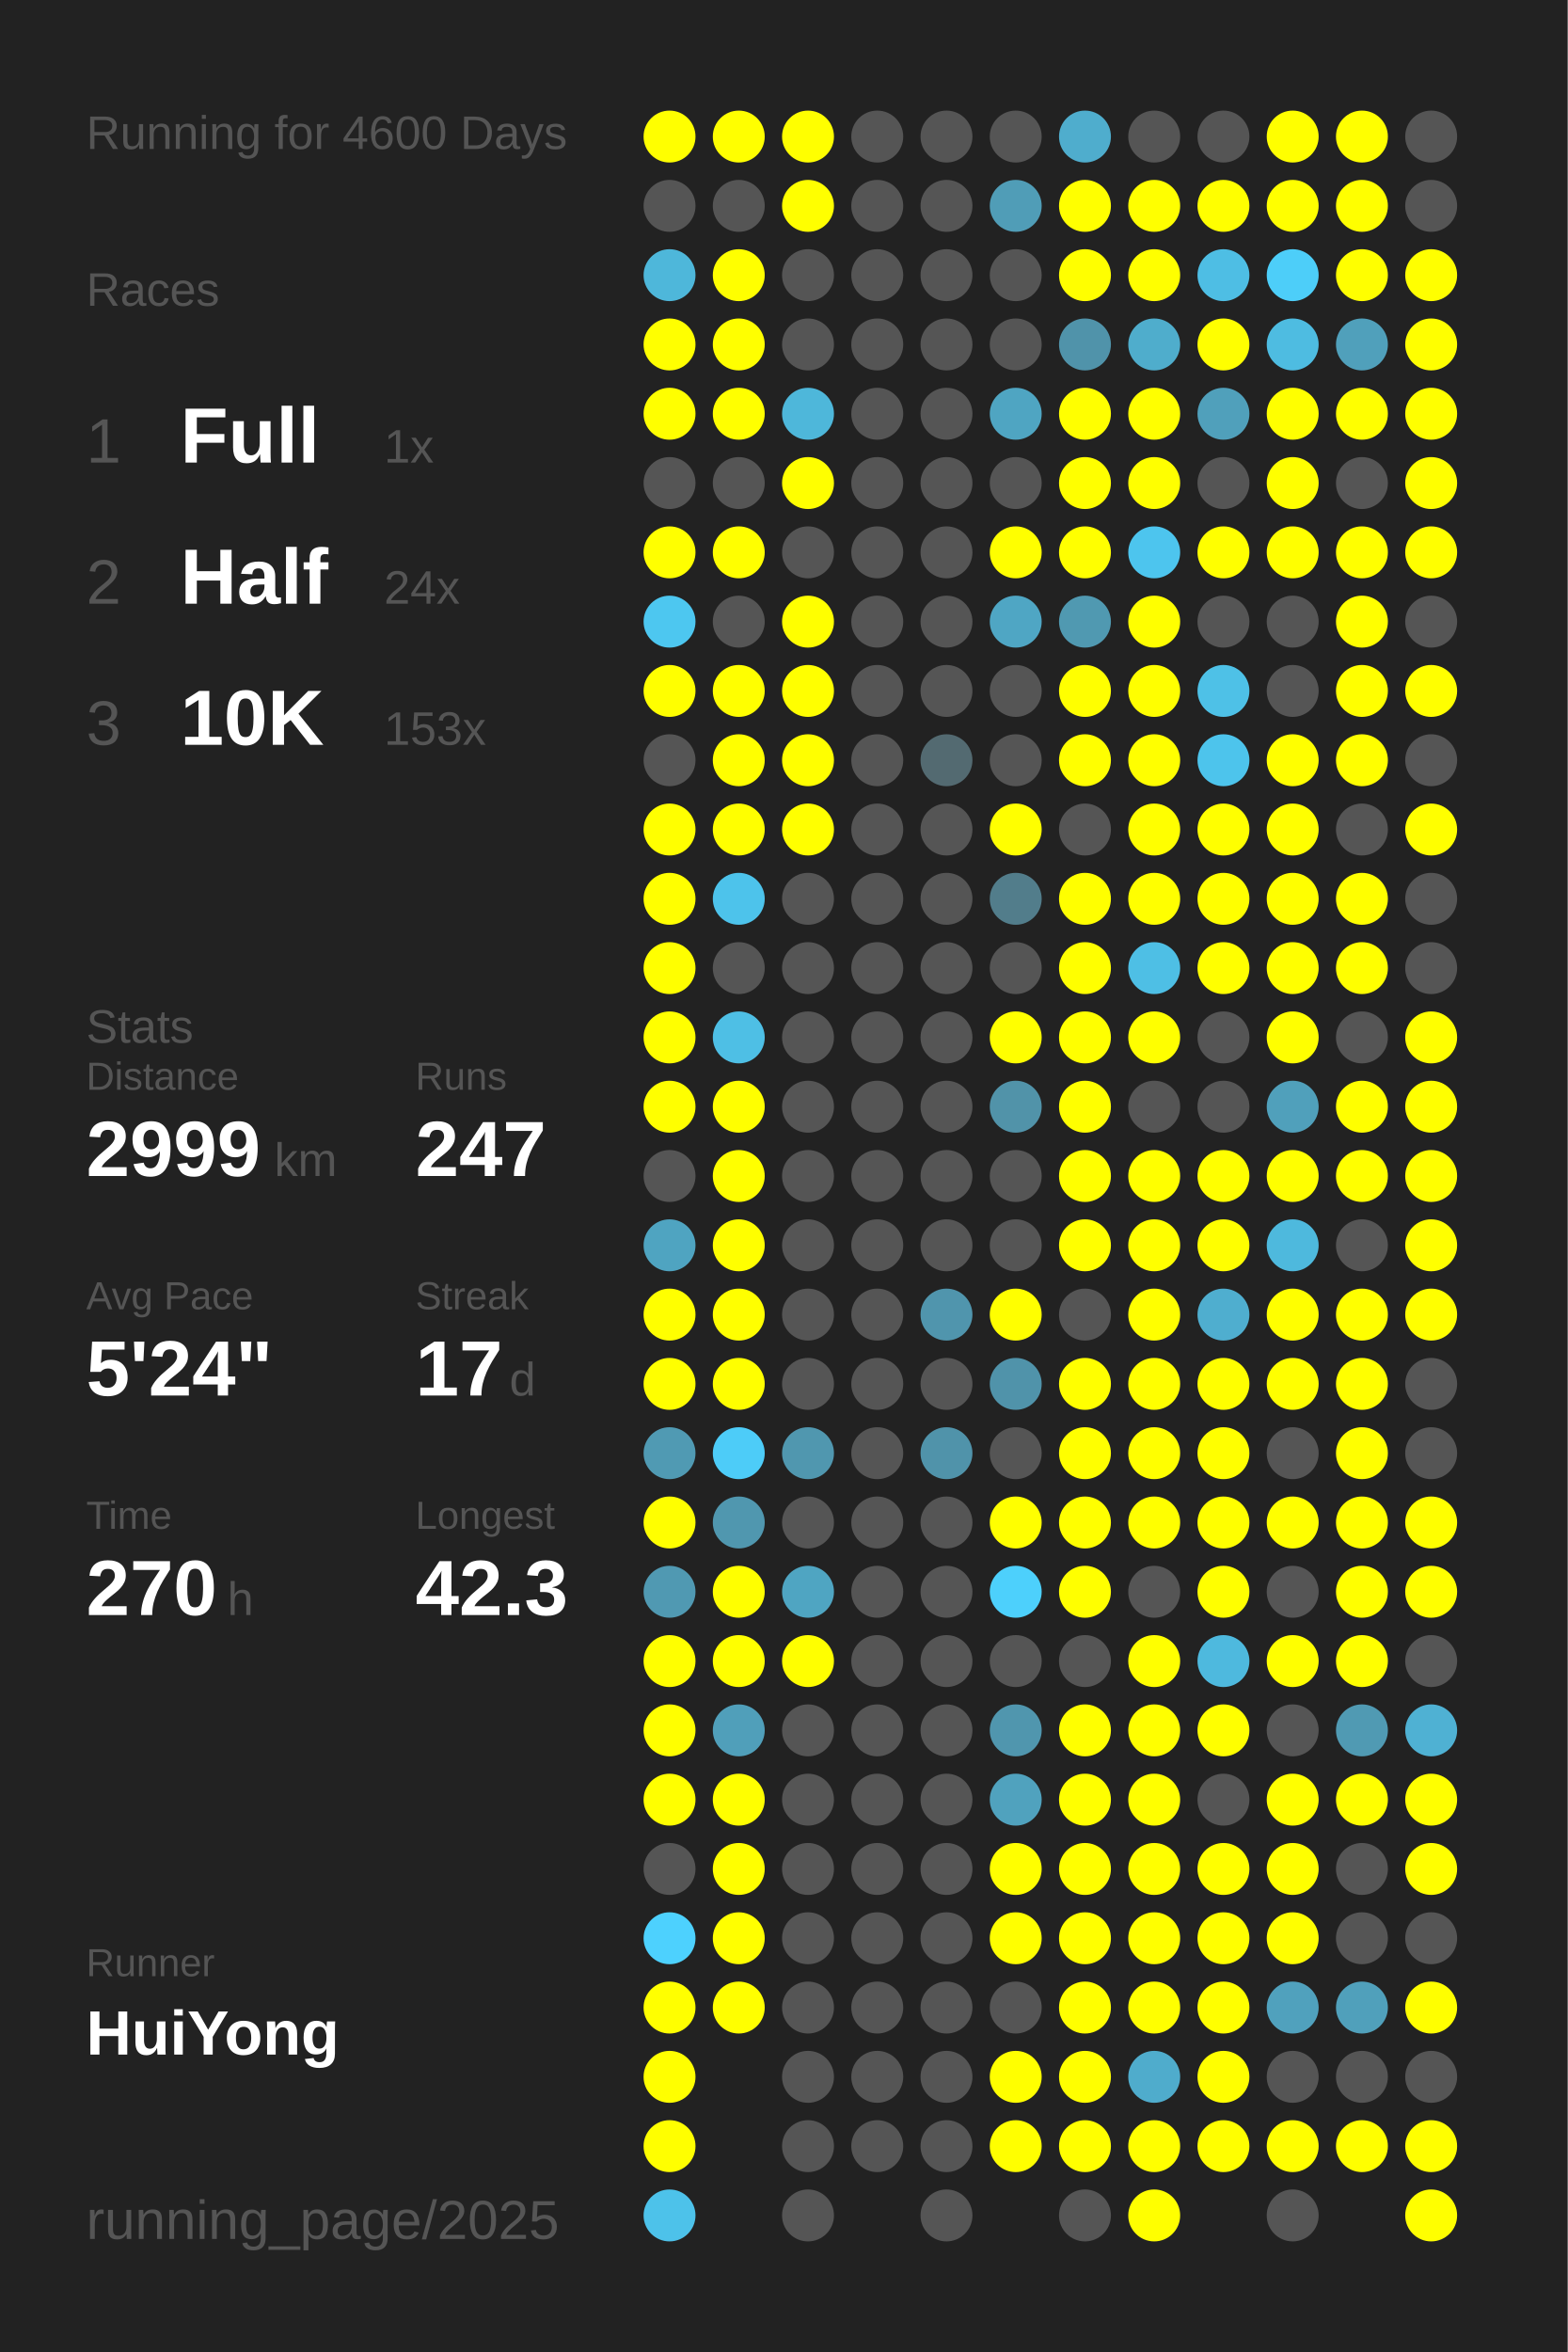
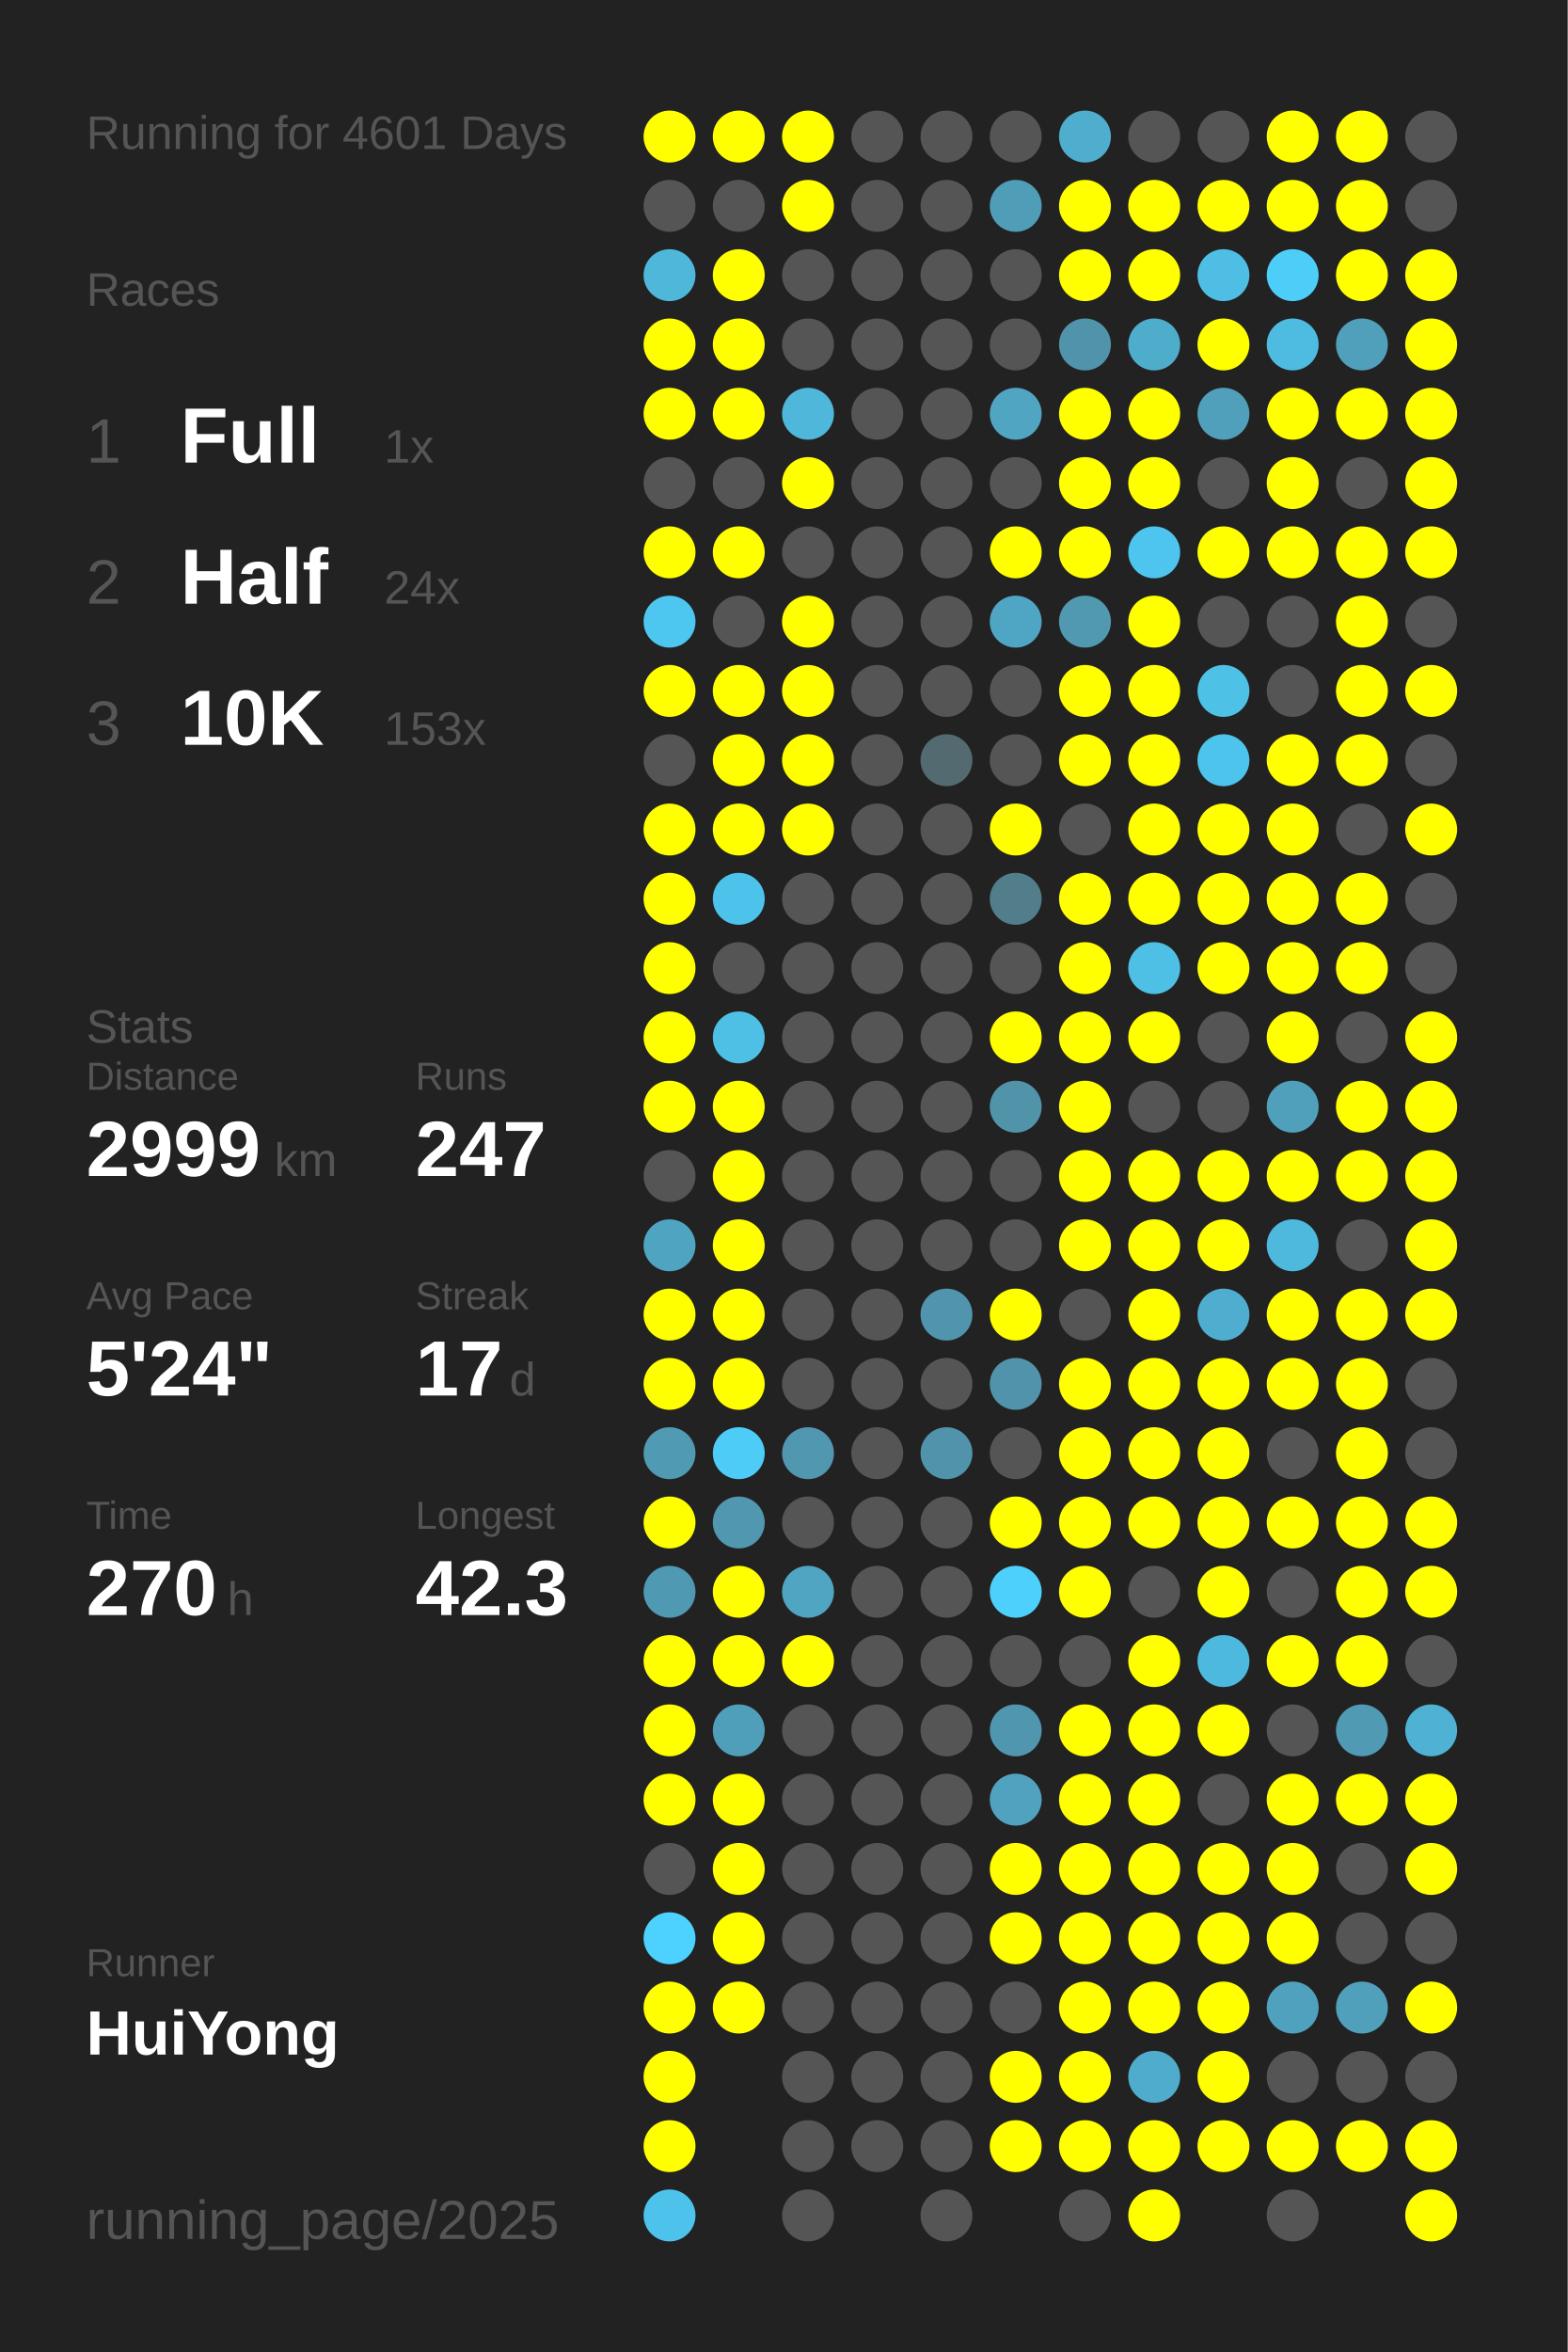
<svg xmlns="http://www.w3.org/2000/svg" baseProfile="full" height="300mm" version="1.1" viewBox="0,0,200,300" width="200mm">
  <defs />
  <rect fill="#222222" height="300" width="200" x="0" y="0" />
-   <text fill="#555555" style="font-size:6px; font-family:Arial;" x="11" y="19">Running for 4600 Days</text>
+   <text fill="#555555" style="font-size:6px; font-family:Arial;" x="11" y="19">Running for 4601 Days</text>
  <text fill="#555555" style="font-size:6px; font-family:Arial;" x="11" y="39">Races</text>
  <text fill="#555555" style="font-size:8px; font-family:Arial;" x="11" y="59">1</text>
  <text fill="#FFFFFF" style="font-size:10px; font-family:Arial; font-weight:bold;" x="23" y="59">Full</text>
  <text fill="#555555" style="font-size:6px; font-family:Arial;" x="49" y="59">1x</text>
  <text fill="#555555" style="font-size:8px; font-family:Arial;" x="11" y="77">2</text>
  <text fill="#FFFFFF" style="font-size:10px; font-family:Arial; font-weight:bold;" x="23" y="77">Half</text>
  <text fill="#555555" style="font-size:6px; font-family:Arial;" x="49" y="77">24x</text>
  <text fill="#555555" style="font-size:8px; font-family:Arial;" x="11" y="95">3</text>
  <text fill="#FFFFFF" style="font-size:10px; font-family:Arial; font-weight:bold;" x="23" y="95">10K</text>
  <text fill="#555555" style="font-size:6px; font-family:Arial;" x="49" y="95">153x</text>
  <text fill="#555555" style="font-size:6px; font-family:Arial;" x="11" y="133">Stats</text>
  <text fill="#555555" style="font-size:5px; font-family:Arial;" x="11" y="139">Distance</text>
  <text fill="#FFFFFF" style="font-size:10px; font-family:Arial; font-weight:bold;" x="11" y="150">2999</text>
  <text fill="#555555" style="font-size:6px; font-family:Arial;" x="35" y="150">km</text>
  <text fill="#555555" style="font-size:5px; font-family:Arial;" x="53" y="139">Runs</text>
  <text fill="#FFFFFF" style="font-size:10px; font-family:Arial; font-weight:bold;" x="53" y="150">247</text>
  <text fill="#555555" style="font-size:5px; font-family:Arial;" x="11" y="167">Avg Pace</text>
  <text fill="#FFFFFF" style="font-size:10px; font-family:Arial; font-weight:bold;" x="11" y="178">5'24"</text>
  <text fill="#555555" style="font-size:5px; font-family:Arial;" x="53" y="167">Streak</text>
  <text fill="#FFFFFF" style="font-size:10px; font-family:Arial; font-weight:bold;" x="53" y="178">17</text>
  <text fill="#555555" style="font-size:6px; font-family:Arial;" x="65" y="178">d</text>
  <text fill="#555555" style="font-size:5px; font-family:Arial;" x="11" y="195">Time</text>
  <text fill="#FFFFFF" style="font-size:10px; font-family:Arial; font-weight:bold;" x="11" y="206">270</text>
  <text fill="#555555" style="font-size:6px; font-family:Arial;" x="29" y="206">h</text>
  <text fill="#555555" style="font-size:5px; font-family:Arial;" x="53" y="195">Longest</text>
  <text fill="#FFFFFF" style="font-size:10px; font-family:Arial; font-weight:bold;" x="53" y="206">42.3</text>
  <text fill="#555555" style="font-size:5px; font-family:Arial;" x="11" y="252.065">Runner</text>
  <text fill="#FFFFFF" style="font-size:8px; font-family:Arial; font-weight:bold;" x="11" y="262.065">HuiYong</text>
  <text fill="#555555" style="font-size:7px; font-family:Arial;" x="11" y="285.581">running_page/2025</text>
  <circle cx="85.417" cy="17.419" fill="#FFFF00" r="3.312" />
  <circle cx="85.417" cy="26.258" fill="#555555" r="3.312" />
  <circle cx="85.417" cy="35.097" fill="#4eb7da" r="3.312" />
  <circle cx="85.417" cy="43.935" fill="#FFFF00" r="3.312" />
  <circle cx="85.417" cy="52.774" fill="#FFFF00" r="3.312" />
  <circle cx="85.417" cy="61.613" fill="#555555" r="3.312" />
  <circle cx="85.417" cy="70.452" fill="#FFFF00" r="3.312" />
  <circle cx="85.417" cy="79.29" fill="#4dc7f0" r="3.312" />
  <circle cx="85.417" cy="88.129" fill="#FFFF00" r="3.312" />
  <circle cx="85.417" cy="96.968" fill="#555555" r="3.312" />
  <circle cx="85.417" cy="105.806" fill="#FFFF00" r="3.312" />
  <circle cx="85.417" cy="114.645" fill="#FFFF00" r="3.312" />
  <circle cx="85.417" cy="123.484" fill="#FFFF00" r="3.312" />
  <circle cx="85.417" cy="132.323" fill="#FFFF00" r="3.312" />
  <circle cx="85.417" cy="141.161" fill="#FFFF00" r="3.312" />
  <circle cx="85.417" cy="150" fill="#555555" r="3.312" />
  <circle cx="85.417" cy="158.839" fill="#4fa4c1" r="3.312" />
  <circle cx="85.417" cy="167.677" fill="#FFFF00" r="3.312" />
  <circle cx="85.417" cy="176.516" fill="#FFFF00" r="3.312" />
  <circle cx="85.417" cy="185.355" fill="#509ab3" r="3.312" />
  <circle cx="85.417" cy="194.194" fill="#FFFF00" r="3.312" />
  <circle cx="85.417" cy="203.032" fill="#5099b2" r="3.312" />
  <circle cx="85.417" cy="211.871" fill="#FFFF00" r="3.312" />
  <circle cx="85.417" cy="220.71" fill="#FFFF00" r="3.312" />
  <circle cx="85.417" cy="229.548" fill="#FFFF00" r="3.312" />
  <circle cx="85.417" cy="238.387" fill="#555555" r="3.312" />
  <circle cx="85.417" cy="247.226" fill="#4dd1fe" r="3.312" />
  <circle cx="85.417" cy="256.065" fill="#FFFF00" r="3.312" />
  <circle cx="85.417" cy="264.903" fill="#FFFF00" r="3.312" />
  <circle cx="85.417" cy="273.742" fill="#FFFF00" r="3.312" />
  <circle cx="85.417" cy="282.581" fill="#4dc2ea" r="3.312" />
  <circle cx="94.25" cy="17.419" fill="#FFFF00" r="3.312" />
  <circle cx="94.25" cy="26.258" fill="#555555" r="3.312" />
  <circle cx="94.25" cy="35.097" fill="#FFFF00" r="3.312" />
  <circle cx="94.25" cy="43.935" fill="#FFFF00" r="3.312" />
  <circle cx="94.25" cy="52.774" fill="#FFFF00" r="3.312" />
  <circle cx="94.25" cy="61.613" fill="#555555" r="3.312" />
  <circle cx="94.25" cy="70.452" fill="#FFFF00" r="3.312" />
  <circle cx="94.25" cy="79.29" fill="#555555" r="3.312" />
  <circle cx="94.25" cy="88.129" fill="#FFFF00" r="3.312" />
  <circle cx="94.25" cy="96.968" fill="#FFFF00" r="3.312" />
  <circle cx="94.25" cy="105.806" fill="#FFFF00" r="3.312" />
  <circle cx="94.25" cy="114.645" fill="#4dc3eb" r="3.312" />
  <circle cx="94.25" cy="123.484" fill="#555555" r="3.312" />
  <circle cx="94.25" cy="132.323" fill="#4ebfe5" r="3.312" />
  <circle cx="94.25" cy="141.161" fill="#FFFF00" r="3.312" />
  <circle cx="94.25" cy="150" fill="#FFFF00" r="3.312" />
  <circle cx="94.25" cy="158.839" fill="#FFFF00" r="3.312" />
  <circle cx="94.25" cy="167.677" fill="#FFFF00" r="3.312" />
  <circle cx="94.25" cy="176.516" fill="#FFFF00" r="3.312" />
  <circle cx="94.25" cy="185.355" fill="#4dccf8" r="3.312" />
  <circle cx="94.25" cy="194.194" fill="#5097af" r="3.312" />
  <circle cx="94.25" cy="203.032" fill="#FFFF00" r="3.312" />
  <circle cx="94.25" cy="211.871" fill="#FFFF00" r="3.312" />
  <circle cx="94.25" cy="220.71" fill="#509fba" r="3.312" />
  <circle cx="94.25" cy="229.548" fill="#FFFF00" r="3.312" />
  <circle cx="94.25" cy="238.387" fill="#FFFF00" r="3.312" />
  <circle cx="94.25" cy="247.226" fill="#FFFF00" r="3.312" />
  <circle cx="94.25" cy="256.065" fill="#FFFF00" r="3.312" />
  <circle cx="103.083" cy="17.419" fill="#FFFF00" r="3.312" />
  <circle cx="103.083" cy="26.258" fill="#FFFF00" r="3.312" />
  <circle cx="103.083" cy="35.097" fill="#555555" r="3.312" />
  <circle cx="103.083" cy="43.935" fill="#555555" r="3.312" />
  <circle cx="103.083" cy="52.774" fill="#4eb7da" r="3.312" />
  <circle cx="103.083" cy="61.613" fill="#FFFF00" r="3.312" />
  <circle cx="103.083" cy="70.452" fill="#555555" r="3.312" />
  <circle cx="103.083" cy="79.29" fill="#FFFF00" r="3.312" />
  <circle cx="103.083" cy="88.129" fill="#FFFF00" r="3.312" />
  <circle cx="103.083" cy="96.968" fill="#FFFF00" r="3.312" />
  <circle cx="103.083" cy="105.806" fill="#FFFF00" r="3.312" />
  <circle cx="103.083" cy="114.645" fill="#555555" r="3.312" />
  <circle cx="103.083" cy="123.484" fill="#555555" r="3.312" />
  <circle cx="103.083" cy="132.323" fill="#555555" r="3.312" />
  <circle cx="103.083" cy="141.161" fill="#555555" r="3.312" />
  <circle cx="103.083" cy="150" fill="#555555" r="3.312" />
  <circle cx="103.083" cy="158.839" fill="#555555" r="3.312" />
  <circle cx="103.083" cy="167.677" fill="#555555" r="3.312" />
  <circle cx="103.083" cy="176.516" fill="#555555" r="3.312" />
  <circle cx="103.083" cy="185.355" fill="#5097af" r="3.312" />
  <circle cx="103.083" cy="194.194" fill="#555555" r="3.312" />
  <circle cx="103.083" cy="203.032" fill="#4fa5c2" r="3.312" />
  <circle cx="103.083" cy="211.871" fill="#FFFF00" r="3.312" />
  <circle cx="103.083" cy="220.71" fill="#555555" r="3.312" />
  <circle cx="103.083" cy="229.548" fill="#555555" r="3.312" />
  <circle cx="103.083" cy="238.387" fill="#555555" r="3.312" />
  <circle cx="103.083" cy="247.226" fill="#555555" r="3.312" />
  <circle cx="103.083" cy="256.065" fill="#555555" r="3.312" />
  <circle cx="103.083" cy="264.903" fill="#555555" r="3.312" />
  <circle cx="103.083" cy="273.742" fill="#555555" r="3.312" />
  <circle cx="103.083" cy="282.581" fill="#555555" r="3.312" />
  <circle cx="111.917" cy="17.419" fill="#555555" r="3.312" />
  <circle cx="111.917" cy="26.258" fill="#555555" r="3.312" />
  <circle cx="111.917" cy="35.097" fill="#555555" r="3.312" />
  <circle cx="111.917" cy="43.935" fill="#555555" r="3.312" />
  <circle cx="111.917" cy="52.774" fill="#555555" r="3.312" />
  <circle cx="111.917" cy="61.613" fill="#555555" r="3.312" />
  <circle cx="111.917" cy="70.452" fill="#555555" r="3.312" />
  <circle cx="111.917" cy="79.29" fill="#555555" r="3.312" />
  <circle cx="111.917" cy="88.129" fill="#555555" r="3.312" />
  <circle cx="111.917" cy="96.968" fill="#555555" r="3.312" />
  <circle cx="111.917" cy="105.806" fill="#555555" r="3.312" />
  <circle cx="111.917" cy="114.645" fill="#555555" r="3.312" />
  <circle cx="111.917" cy="123.484" fill="#555555" r="3.312" />
  <circle cx="111.917" cy="132.323" fill="#555555" r="3.312" />
  <circle cx="111.917" cy="141.161" fill="#555555" r="3.312" />
  <circle cx="111.917" cy="150" fill="#555555" r="3.312" />
  <circle cx="111.917" cy="158.839" fill="#555555" r="3.312" />
  <circle cx="111.917" cy="167.677" fill="#555555" r="3.312" />
  <circle cx="111.917" cy="176.516" fill="#555555" r="3.312" />
  <circle cx="111.917" cy="185.355" fill="#555555" r="3.312" />
  <circle cx="111.917" cy="194.194" fill="#555555" r="3.312" />
  <circle cx="111.917" cy="203.032" fill="#555555" r="3.312" />
  <circle cx="111.917" cy="211.871" fill="#555555" r="3.312" />
  <circle cx="111.917" cy="220.71" fill="#555555" r="3.312" />
  <circle cx="111.917" cy="229.548" fill="#555555" r="3.312" />
  <circle cx="111.917" cy="238.387" fill="#555555" r="3.312" />
  <circle cx="111.917" cy="247.226" fill="#555555" r="3.312" />
  <circle cx="111.917" cy="256.065" fill="#555555" r="3.312" />
  <circle cx="111.917" cy="264.903" fill="#555555" r="3.312" />
  <circle cx="111.917" cy="273.742" fill="#555555" r="3.312" />
  <circle cx="120.75" cy="17.419" fill="#555555" r="3.312" />
  <circle cx="120.75" cy="26.258" fill="#555555" r="3.312" />
  <circle cx="120.75" cy="35.097" fill="#555555" r="3.312" />
  <circle cx="120.75" cy="43.935" fill="#555555" r="3.312" />
  <circle cx="120.75" cy="52.774" fill="#555555" r="3.312" />
  <circle cx="120.75" cy="61.613" fill="#555555" r="3.312" />
  <circle cx="120.75" cy="70.452" fill="#555555" r="3.312" />
  <circle cx="120.75" cy="79.29" fill="#555555" r="3.312" />
  <circle cx="120.75" cy="88.129" fill="#555555" r="3.312" />
  <circle cx="120.75" cy="96.968" fill="#536a71" r="3.312" />
  <circle cx="120.75" cy="105.806" fill="#555555" r="3.312" />
  <circle cx="120.75" cy="114.645" fill="#555555" r="3.312" />
  <circle cx="120.75" cy="123.484" fill="#555555" r="3.312" />
  <circle cx="120.75" cy="132.323" fill="#555555" r="3.312" />
  <circle cx="120.75" cy="141.161" fill="#555555" r="3.312" />
  <circle cx="120.75" cy="150" fill="#555555" r="3.312" />
  <circle cx="120.75" cy="158.839" fill="#555555" r="3.312" />
  <circle cx="120.75" cy="167.677" fill="#5095ad" r="3.312" />
  <circle cx="120.75" cy="176.516" fill="#555555" r="3.312" />
  <circle cx="120.75" cy="185.355" fill="#5093aa" r="3.312" />
  <circle cx="120.75" cy="194.194" fill="#555555" r="3.312" />
  <circle cx="120.75" cy="203.032" fill="#555555" r="3.312" />
  <circle cx="120.75" cy="211.871" fill="#555555" r="3.312" />
  <circle cx="120.75" cy="220.71" fill="#555555" r="3.312" />
  <circle cx="120.75" cy="229.548" fill="#555555" r="3.312" />
  <circle cx="120.75" cy="238.387" fill="#555555" r="3.312" />
  <circle cx="120.75" cy="247.226" fill="#555555" r="3.312" />
  <circle cx="120.75" cy="256.065" fill="#555555" r="3.312" />
  <circle cx="120.75" cy="264.903" fill="#555555" r="3.312" />
  <circle cx="120.75" cy="273.742" fill="#555555" r="3.312" />
  <circle cx="120.75" cy="282.581" fill="#555555" r="3.312" />
  <circle cx="129.583" cy="17.419" fill="#555555" r="3.312" />
  <circle cx="129.583" cy="26.258" fill="#509db7" r="3.312" />
  <circle cx="129.583" cy="35.097" fill="#555555" r="3.312" />
  <circle cx="129.583" cy="43.935" fill="#555555" r="3.312" />
  <circle cx="129.583" cy="52.774" fill="#4fa5c2" r="3.312" />
  <circle cx="129.583" cy="61.613" fill="#555555" r="3.312" />
  <circle cx="129.583" cy="70.452" fill="#FFFF00" r="3.312" />
  <circle cx="129.583" cy="79.29" fill="#4fa6c4" r="3.312" />
  <circle cx="129.583" cy="88.129" fill="#555555" r="3.312" />
  <circle cx="129.583" cy="96.968" fill="#555555" r="3.312" />
  <circle cx="129.583" cy="105.806" fill="#FFFF00" r="3.312" />
  <circle cx="129.583" cy="114.645" fill="#527d8b" r="3.312" />
  <circle cx="129.583" cy="123.484" fill="#555555" r="3.312" />
  <circle cx="129.583" cy="132.323" fill="#FFFF00" r="3.312" />
  <circle cx="129.583" cy="141.161" fill="#5193a9" r="3.312" />
  <circle cx="129.583" cy="150" fill="#555555" r="3.312" />
  <circle cx="129.583" cy="158.839" fill="#555555" r="3.312" />
  <circle cx="129.583" cy="167.677" fill="#FFFF00" r="3.312" />
  <circle cx="129.583" cy="176.516" fill="#5093aa" r="3.312" />
  <circle cx="129.583" cy="185.355" fill="#555555" r="3.312" />
  <circle cx="129.583" cy="194.194" fill="#FFFF00" r="3.312" />
  <circle cx="129.583" cy="203.032" fill="#4dd0fc" r="3.312" />
  <circle cx="129.583" cy="211.871" fill="#555555" r="3.312" />
  <circle cx="129.583" cy="220.71" fill="#5096ae" r="3.312" />
  <circle cx="129.583" cy="229.548" fill="#50a2be" r="3.312" />
  <circle cx="129.583" cy="238.387" fill="#FFFF00" r="3.312" />
  <circle cx="129.583" cy="247.226" fill="#FFFF00" r="3.312" />
  <circle cx="129.583" cy="256.065" fill="#555555" r="3.312" />
  <circle cx="129.583" cy="264.903" fill="#FFFF00" r="3.312" />
  <circle cx="129.583" cy="273.742" fill="#FFFF00" r="3.312" />
  <circle cx="138.417" cy="17.419" fill="#4fadcd" r="3.312" />
  <circle cx="138.417" cy="26.258" fill="#FFFF00" r="3.312" />
  <circle cx="138.417" cy="35.097" fill="#FFFF00" r="3.312" />
  <circle cx="138.417" cy="43.935" fill="#5093aa" r="3.312" />
  <circle cx="138.417" cy="52.774" fill="#FFFF00" r="3.312" />
  <circle cx="138.417" cy="61.613" fill="#FFFF00" r="3.312" />
  <circle cx="138.417" cy="70.452" fill="#FFFF00" r="3.312" />
  <circle cx="138.417" cy="79.29" fill="#5099b1" r="3.312" />
  <circle cx="138.417" cy="88.129" fill="#FFFF00" r="3.312" />
  <circle cx="138.417" cy="96.968" fill="#FFFF00" r="3.312" />
  <circle cx="138.417" cy="105.806" fill="#555555" r="3.312" />
  <circle cx="138.417" cy="114.645" fill="#FFFF00" r="3.312" />
  <circle cx="138.417" cy="123.484" fill="#FFFF00" r="3.312" />
  <circle cx="138.417" cy="132.323" fill="#FFFF00" r="3.312" />
  <circle cx="138.417" cy="141.161" fill="#FFFF00" r="3.312" />
  <circle cx="138.417" cy="150" fill="#FFFF00" r="3.312" />
  <circle cx="138.417" cy="158.839" fill="#FFFF00" r="3.312" />
  <circle cx="138.417" cy="167.677" fill="#555555" r="3.312" />
  <circle cx="138.417" cy="176.516" fill="#FFFF00" r="3.312" />
  <circle cx="138.417" cy="185.355" fill="#FFFF00" r="3.312" />
  <circle cx="138.417" cy="194.194" fill="#FFFF00" r="3.312" />
  <circle cx="138.417" cy="203.032" fill="#FFFF00" r="3.312" />
  <circle cx="138.417" cy="211.871" fill="#555555" r="3.312" />
  <circle cx="138.417" cy="220.71" fill="#FFFF00" r="3.312" />
  <circle cx="138.417" cy="229.548" fill="#FFFF00" r="3.312" />
  <circle cx="138.417" cy="238.387" fill="#FFFF00" r="3.312" />
  <circle cx="138.417" cy="247.226" fill="#FFFF00" r="3.312" />
  <circle cx="138.417" cy="256.065" fill="#FFFF00" r="3.312" />
  <circle cx="138.417" cy="264.903" fill="#FFFF00" r="3.312" />
  <circle cx="138.417" cy="273.742" fill="#FFFF00" r="3.312" />
  <circle cx="138.417" cy="282.581" fill="#555555" r="3.312" />
  <circle cx="147.25" cy="17.419" fill="#555555" r="3.312" />
  <circle cx="147.25" cy="26.258" fill="#FFFF00" r="3.312" />
  <circle cx="147.25" cy="35.097" fill="#FFFF00" r="3.312" />
  <circle cx="147.25" cy="43.935" fill="#4fadcc" r="3.312" />
  <circle cx="147.25" cy="52.774" fill="#FFFF00" r="3.312" />
  <circle cx="147.25" cy="61.613" fill="#FFFF00" r="3.312" />
  <circle cx="147.25" cy="70.452" fill="#4dc5ee" r="3.312" />
  <circle cx="147.25" cy="79.29" fill="#FFFF00" r="3.312" />
  <circle cx="147.25" cy="88.129" fill="#FFFF00" r="3.312" />
  <circle cx="147.25" cy="96.968" fill="#FFFF00" r="3.312" />
  <circle cx="147.25" cy="105.806" fill="#FFFF00" r="3.312" />
  <circle cx="147.25" cy="114.645" fill="#FFFF00" r="3.312" />
  <circle cx="147.25" cy="123.484" fill="#4ebfe5" r="3.312" />
  <circle cx="147.25" cy="132.323" fill="#FFFF00" r="3.312" />
  <circle cx="147.25" cy="141.161" fill="#555555" r="3.312" />
  <circle cx="147.25" cy="150" fill="#FFFF00" r="3.312" />
  <circle cx="147.25" cy="158.839" fill="#FFFF00" r="3.312" />
  <circle cx="147.25" cy="167.677" fill="#FFFF00" r="3.312" />
  <circle cx="147.25" cy="176.516" fill="#FFFF00" r="3.312" />
  <circle cx="147.25" cy="185.355" fill="#FFFF00" r="3.312" />
  <circle cx="147.25" cy="194.194" fill="#FFFF00" r="3.312" />
  <circle cx="147.25" cy="203.032" fill="#555555" r="3.312" />
  <circle cx="147.25" cy="211.871" fill="#FFFF00" r="3.312" />
  <circle cx="147.25" cy="220.71" fill="#FFFF00" r="3.312" />
  <circle cx="147.25" cy="229.548" fill="#FFFF00" r="3.312" />
  <circle cx="147.25" cy="238.387" fill="#FFFF00" r="3.312" />
  <circle cx="147.25" cy="247.226" fill="#FFFF00" r="3.312" />
  <circle cx="147.25" cy="256.065" fill="#FFFF00" r="3.312" />
  <circle cx="147.25" cy="264.903" fill="#4faccc" r="3.312" />
  <circle cx="147.25" cy="273.742" fill="#FFFF00" r="3.312" />
  <circle cx="147.25" cy="282.581" fill="#FFFF00" r="3.312" />
  <circle cx="156.083" cy="17.419" fill="#555555" r="3.312" />
  <circle cx="156.083" cy="26.258" fill="#FFFF00" r="3.312" />
  <circle cx="156.083" cy="35.097" fill="#4ebee4" r="3.312" />
  <circle cx="156.083" cy="43.935" fill="#FFFF00" r="3.312" />
  <circle cx="156.083" cy="52.774" fill="#50a0bb" r="3.312" />
  <circle cx="156.083" cy="61.613" fill="#555555" r="3.312" />
  <circle cx="156.083" cy="70.452" fill="#FFFF00" r="3.312" />
  <circle cx="156.083" cy="79.29" fill="#555555" r="3.312" />
  <circle cx="156.083" cy="88.129" fill="#4ec1e7" r="3.312" />
  <circle cx="156.083" cy="96.968" fill="#4dc4ec" r="3.312" />
  <circle cx="156.083" cy="105.806" fill="#FFFF00" r="3.312" />
  <circle cx="156.083" cy="114.645" fill="#FFFF00" r="3.312" />
  <circle cx="156.083" cy="123.484" fill="#FFFF00" r="3.312" />
  <circle cx="156.083" cy="132.323" fill="#555555" r="3.312" />
  <circle cx="156.083" cy="141.161" fill="#555555" r="3.312" />
  <circle cx="156.083" cy="150" fill="#FFFF00" r="3.312" />
  <circle cx="156.083" cy="158.839" fill="#FFFF00" r="3.312" />
  <circle cx="156.083" cy="167.677" fill="#4faecf" r="3.312" />
  <circle cx="156.083" cy="176.516" fill="#FFFF00" r="3.312" />
  <circle cx="156.083" cy="185.355" fill="#FFFF00" r="3.312" />
  <circle cx="156.083" cy="194.194" fill="#FFFF00" r="3.312" />
  <circle cx="156.083" cy="203.032" fill="#FFFF00" r="3.312" />
  <circle cx="156.083" cy="211.871" fill="#4eb9de" r="3.312" />
  <circle cx="156.083" cy="220.71" fill="#FFFF00" r="3.312" />
  <circle cx="156.083" cy="229.548" fill="#555555" r="3.312" />
  <circle cx="156.083" cy="238.387" fill="#FFFF00" r="3.312" />
  <circle cx="156.083" cy="247.226" fill="#FFFF00" r="3.312" />
  <circle cx="156.083" cy="256.065" fill="#FFFF00" r="3.312" />
  <circle cx="156.083" cy="264.903" fill="#FFFF00" r="3.312" />
  <circle cx="156.083" cy="273.742" fill="#FFFF00" r="3.312" />
  <circle cx="164.917" cy="17.419" fill="#FFFF00" r="3.312" />
  <circle cx="164.917" cy="26.258" fill="#FFFF00" r="3.312" />
  <circle cx="164.917" cy="35.097" fill="#4dcef9" r="3.312" />
  <circle cx="164.917" cy="43.935" fill="#4ebce1" r="3.312" />
  <circle cx="164.917" cy="52.774" fill="#FFFF00" r="3.312" />
  <circle cx="164.917" cy="61.613" fill="#FFFF00" r="3.312" />
  <circle cx="164.917" cy="70.452" fill="#FFFF00" r="3.312" />
  <circle cx="164.917" cy="79.29" fill="#555555" r="3.312" />
  <circle cx="164.917" cy="88.129" fill="#555555" r="3.312" />
  <circle cx="164.917" cy="96.968" fill="#FFFF00" r="3.312" />
  <circle cx="164.917" cy="105.806" fill="#FFFF00" r="3.312" />
  <circle cx="164.917" cy="114.645" fill="#FFFF00" r="3.312" />
  <circle cx="164.917" cy="123.484" fill="#FFFF00" r="3.312" />
  <circle cx="164.917" cy="132.323" fill="#FFFF00" r="3.312" />
  <circle cx="164.917" cy="141.161" fill="#50a0bb" r="3.312" />
  <circle cx="164.917" cy="150" fill="#FFFF00" r="3.312" />
  <circle cx="164.917" cy="158.839" fill="#4eb9dd" r="3.312" />
  <circle cx="164.917" cy="167.677" fill="#FFFF00" r="3.312" />
  <circle cx="164.917" cy="176.516" fill="#FFFF00" r="3.312" />
  <circle cx="164.917" cy="185.355" fill="#555555" r="3.312" />
  <circle cx="164.917" cy="194.194" fill="#FFFF00" r="3.312" />
  <circle cx="164.917" cy="203.032" fill="#555555" r="3.312" />
  <circle cx="164.917" cy="211.871" fill="#FFFF00" r="3.312" />
  <circle cx="164.917" cy="220.71" fill="#555555" r="3.312" />
  <circle cx="164.917" cy="229.548" fill="#FFFF00" r="3.312" />
  <circle cx="164.917" cy="238.387" fill="#FFFF00" r="3.312" />
  <circle cx="164.917" cy="247.226" fill="#FFFF00" r="3.312" />
  <circle cx="164.917" cy="256.065" fill="#50a1bd" r="3.312" />
  <circle cx="164.917" cy="264.903" fill="#555555" r="3.312" />
  <circle cx="164.917" cy="273.742" fill="#FFFF00" r="3.312" />
  <circle cx="164.917" cy="282.581" fill="#555555" r="3.312" />
  <circle cx="173.75" cy="17.419" fill="#FFFF00" r="3.312" />
  <circle cx="173.75" cy="26.258" fill="#FFFF00" r="3.312" />
  <circle cx="173.75" cy="35.097" fill="#FFFF00" r="3.312" />
  <circle cx="173.75" cy="43.935" fill="#50a0bb" r="3.312" />
  <circle cx="173.75" cy="52.774" fill="#FFFF00" r="3.312" />
  <circle cx="173.75" cy="61.613" fill="#555555" r="3.312" />
  <circle cx="173.75" cy="70.452" fill="#FFFF00" r="3.312" />
  <circle cx="173.75" cy="79.29" fill="#FFFF00" r="3.312" />
  <circle cx="173.75" cy="88.129" fill="#FFFF00" r="3.312" />
  <circle cx="173.75" cy="96.968" fill="#FFFF00" r="3.312" />
  <circle cx="173.75" cy="105.806" fill="#555555" r="3.312" />
  <circle cx="173.75" cy="114.645" fill="#FFFF00" r="3.312" />
  <circle cx="173.75" cy="123.484" fill="#FFFF00" r="3.312" />
  <circle cx="173.75" cy="132.323" fill="#555555" r="3.312" />
  <circle cx="173.75" cy="141.161" fill="#FFFF00" r="3.312" />
  <circle cx="173.75" cy="150" fill="#FFFF00" r="3.312" />
  <circle cx="173.75" cy="158.839" fill="#555555" r="3.312" />
  <circle cx="173.75" cy="167.677" fill="#FFFF00" r="3.312" />
  <circle cx="173.75" cy="176.516" fill="#FFFF00" r="3.312" />
  <circle cx="173.75" cy="185.355" fill="#FFFF00" r="3.312" />
  <circle cx="173.75" cy="194.194" fill="#FFFF00" r="3.312" />
  <circle cx="173.75" cy="203.032" fill="#FFFF00" r="3.312" />
  <circle cx="173.75" cy="211.871" fill="#FFFF00" r="3.312" />
  <circle cx="173.75" cy="220.71" fill="#509ab3" r="3.312" />
  <circle cx="173.75" cy="229.548" fill="#FFFF00" r="3.312" />
  <circle cx="173.75" cy="238.387" fill="#555555" r="3.312" />
  <circle cx="173.75" cy="247.226" fill="#555555" r="3.312" />
  <circle cx="173.75" cy="256.065" fill="#50a0bb" r="3.312" />
  <circle cx="173.75" cy="264.903" fill="#555555" r="3.312" />
  <circle cx="173.75" cy="273.742" fill="#FFFF00" r="3.312" />
  <circle cx="182.583" cy="17.419" fill="#555555" r="3.312" />
  <circle cx="182.583" cy="26.258" fill="#555555" r="3.312" />
  <circle cx="182.583" cy="35.097" fill="#FFFF00" r="3.312" />
  <circle cx="182.583" cy="43.935" fill="#FFFF00" r="3.312" />
  <circle cx="182.583" cy="52.774" fill="#FFFF00" r="3.312" />
  <circle cx="182.583" cy="61.613" fill="#FFFF00" r="3.312" />
  <circle cx="182.583" cy="70.452" fill="#FFFF00" r="3.312" />
  <circle cx="182.583" cy="79.29" fill="#555555" r="3.312" />
  <circle cx="182.583" cy="88.129" fill="#FFFF00" r="3.312" />
  <circle cx="182.583" cy="96.968" fill="#555555" r="3.312" />
  <circle cx="182.583" cy="105.806" fill="#FFFF00" r="3.312" />
  <circle cx="182.583" cy="114.645" fill="#555555" r="3.312" />
  <circle cx="182.583" cy="123.484" fill="#555555" r="3.312" />
  <circle cx="182.583" cy="132.323" fill="#FFFF00" r="3.312" />
  <circle cx="182.583" cy="141.161" fill="#FFFF00" r="3.312" />
  <circle cx="182.583" cy="150" fill="#FFFF00" r="3.312" />
  <circle cx="182.583" cy="158.839" fill="#FFFF00" r="3.312" />
  <circle cx="182.583" cy="167.677" fill="#FFFF00" r="3.312" />
  <circle cx="182.583" cy="176.516" fill="#555555" r="3.312" />
  <circle cx="182.583" cy="185.355" fill="#555555" r="3.312" />
  <circle cx="182.583" cy="194.194" fill="#FFFF00" r="3.312" />
  <circle cx="182.583" cy="203.032" fill="#FFFF00" r="3.312" />
  <circle cx="182.583" cy="211.871" fill="#555555" r="3.312" />
  <circle cx="182.583" cy="220.71" fill="#4fb1d3" r="3.312" />
  <circle cx="182.583" cy="229.548" fill="#FFFF00" r="3.312" />
  <circle cx="182.583" cy="238.387" fill="#FFFF00" r="3.312" />
  <circle cx="182.583" cy="247.226" fill="#555555" r="3.312" />
  <circle cx="182.583" cy="256.065" fill="#FFFF00" r="3.312" />
  <circle cx="182.583" cy="264.903" fill="#555555" r="3.312" />
  <circle cx="182.583" cy="273.742" fill="#FFFF00" r="3.312" />
  <circle cx="182.583" cy="282.581" fill="#FFFF00" r="3.312" />
</svg>
